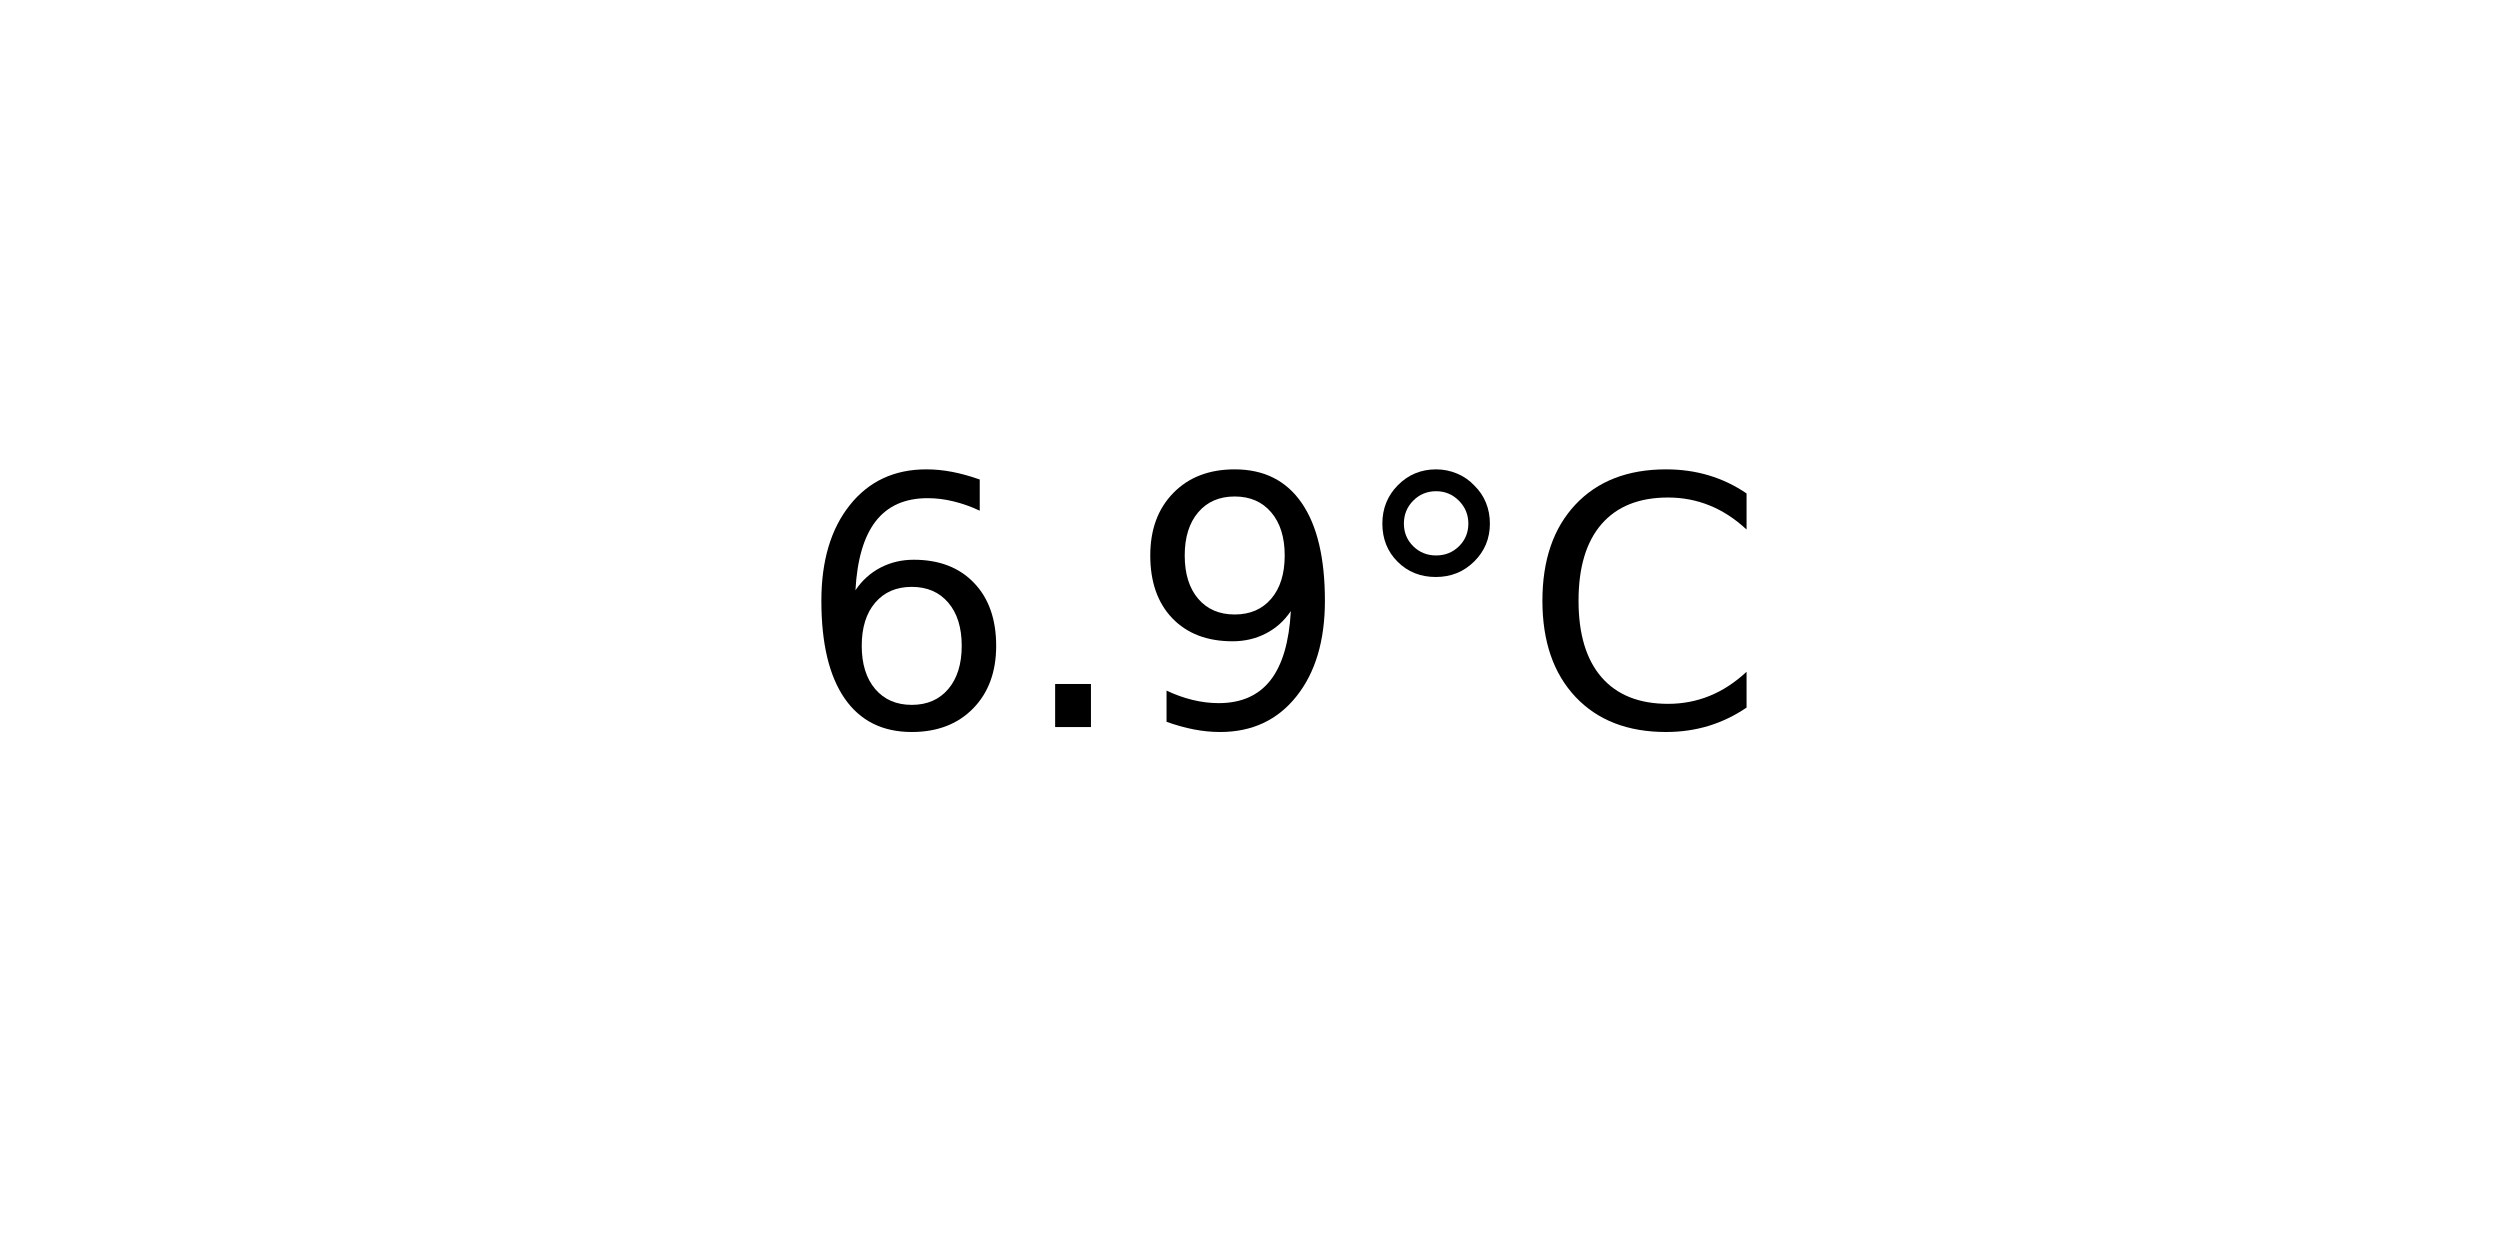
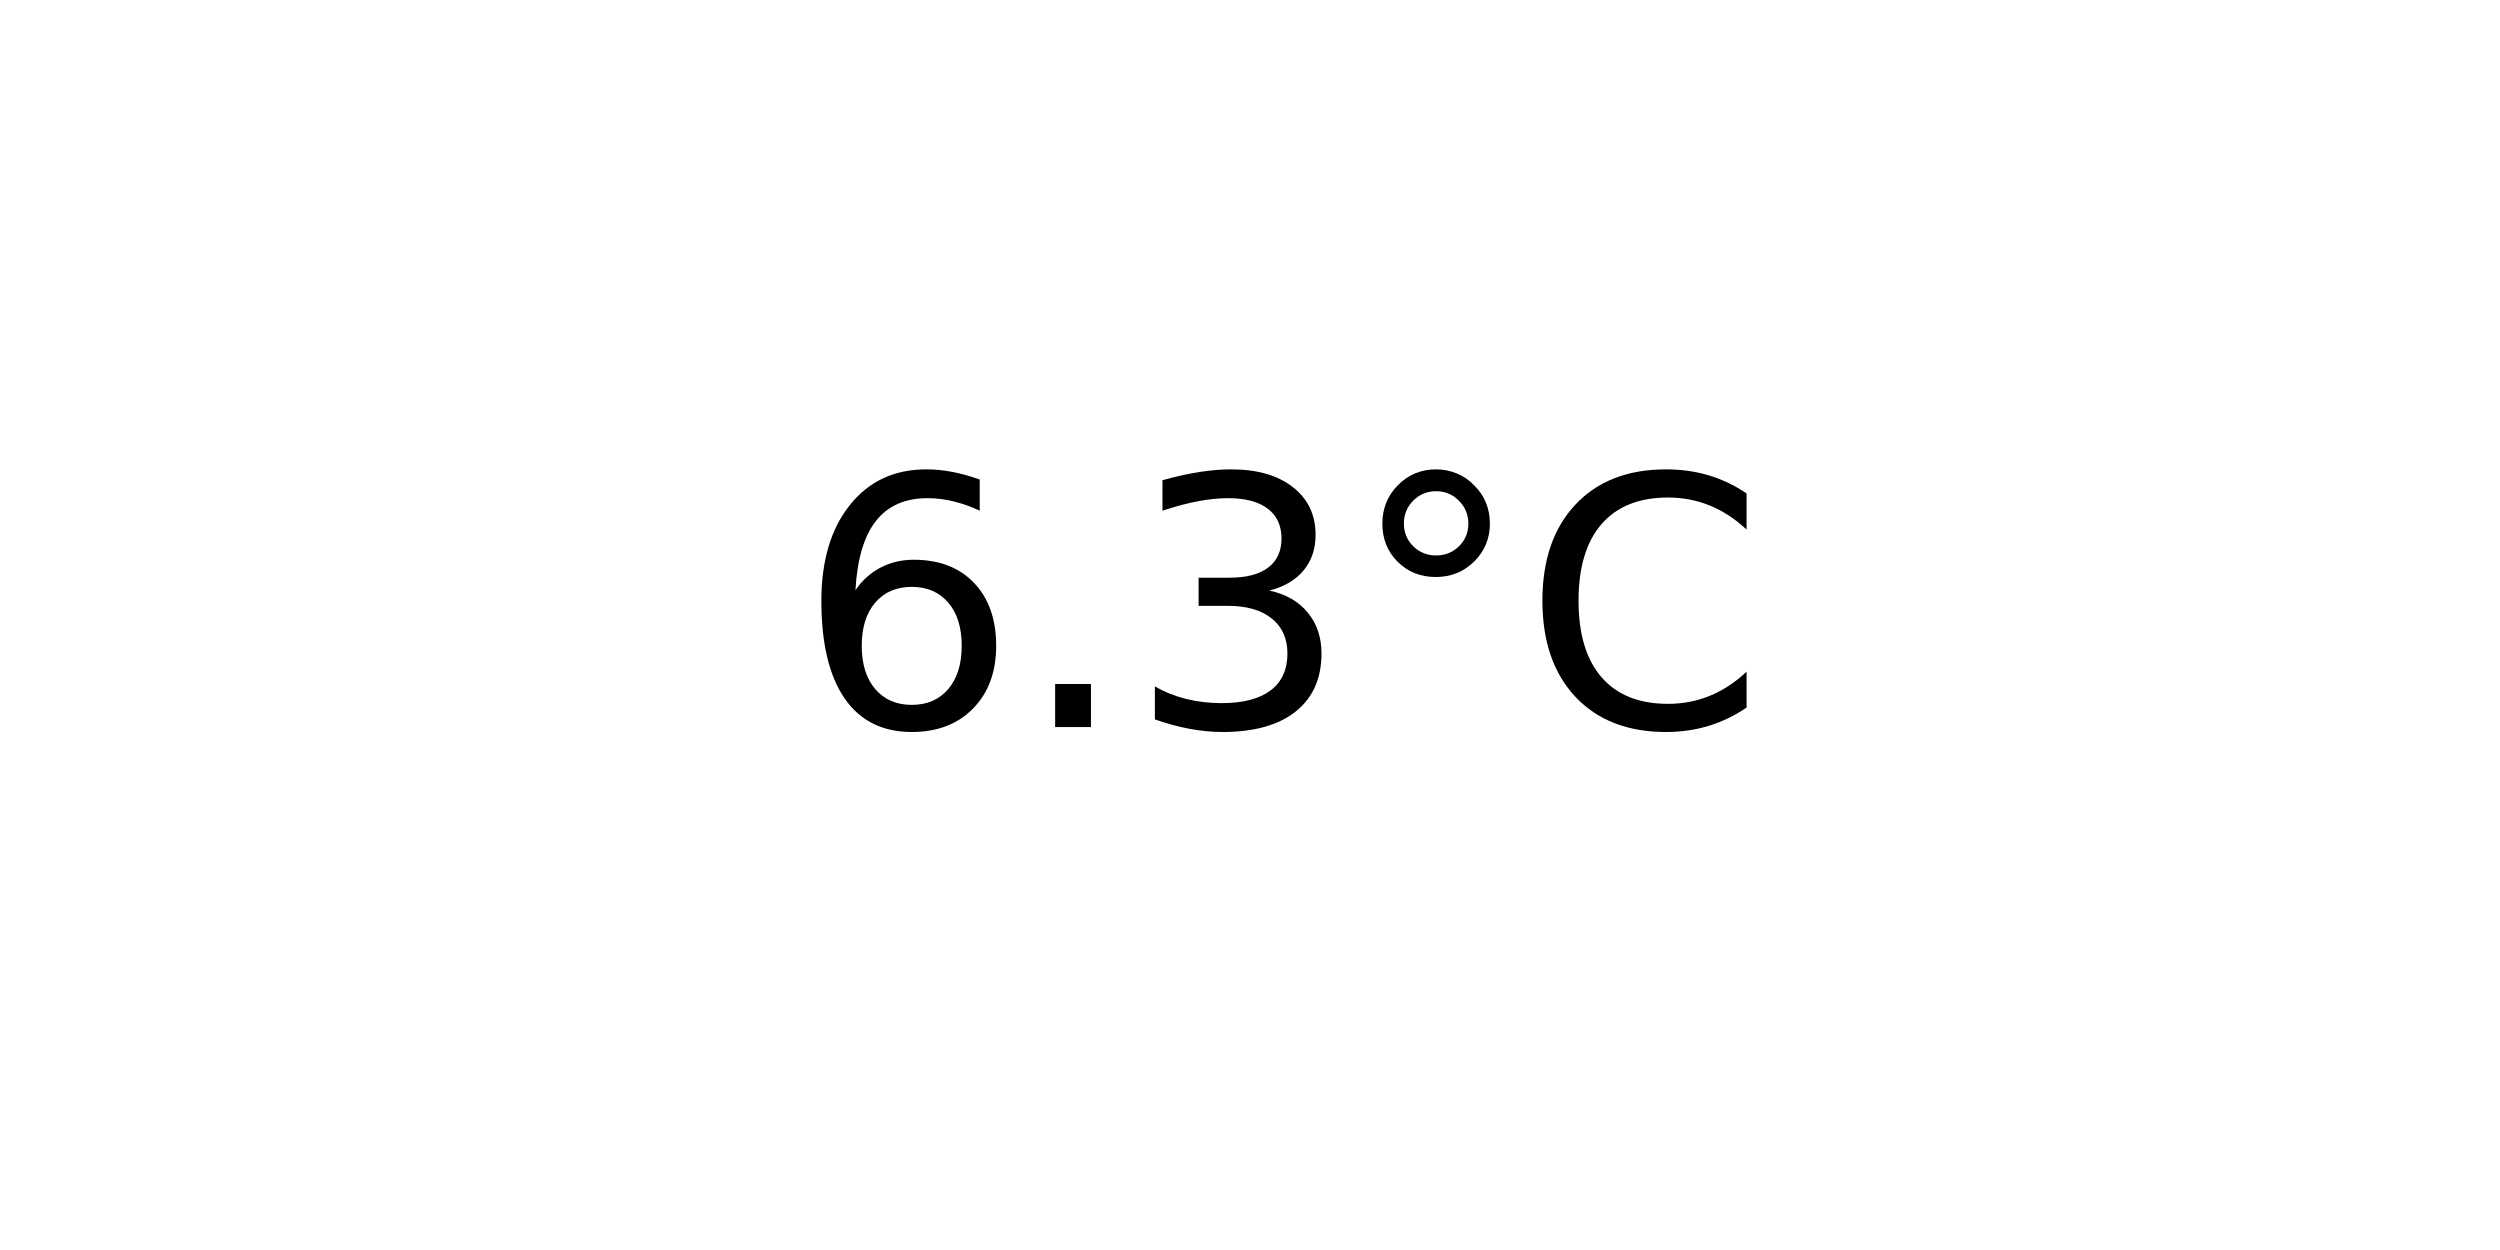
<svg xmlns="http://www.w3.org/2000/svg" xmlns:xlink="http://www.w3.org/1999/xlink" width="72pt" height="36pt" viewBox="0 0 72 36" version="1.1">
  <defs>
    <style type="text/css">*{stroke-linejoin: round; stroke-linecap: butt}</style>
  </defs>
  <g id="figure_1">
    <g id="axes_1">
      <g id="text_1">
        <g transform="translate(22.95703 20.93937) scale(0.1 -0.1)">
          <defs>
            <path id="DejaVuSans-36" d="M 2113 2584  Q 1688 2584 1439 2293  Q 1191 2003 1191 1497  Q 1191 994 1439 701  Q 1688 409 2113 409  Q 2538 409 2786 701  Q 3034 994 3034 1497  Q 3034 2003 2786 2293  Q 2538 2584 2113 2584  z M 3366 4563  L 3366 3988  Q 3128 4100 2886 4159  Q 2644 4219 2406 4219  Q 1781 4219 1451 3797  Q 1122 3375 1075 2522  Q 1259 2794 1537 2939  Q 1816 3084 2150 3084  Q 2853 3084 3261 2657  Q 3669 2231 3669 1497  Q 3669 778 3244 343  Q 2819 -91 2113 -91  Q 1303 -91 875 529  Q 447 1150 447 2328  Q 447 3434 972 4092  Q 1497 4750 2381 4750  Q 2619 4750 2861 4703  Q 3103 4656 3366 4563  z " transform="scale(0.015625)" />
            <path id="DejaVuSans-2e" d="M 684 794  L 1344 794  L 1344 0  L 684 0  L 684 794  z " transform="scale(0.015625)" />
-             <path id="DejaVuSans-39" d="M 703 97  L 703 672  Q 941 559 1184 500  Q 1428 441 1663 441  Q 2288 441 2617 861  Q 2947 1281 2994 2138  Q 2813 1869 2534 1725  Q 2256 1581 1919 1581  Q 1219 1581 811 2004  Q 403 2428 403 3163  Q 403 3881 828 4315  Q 1253 4750 1959 4750  Q 2769 4750 3195 4129  Q 3622 3509 3622 2328  Q 3622 1225 3098 567  Q 2575 -91 1691 -91  Q 1453 -91 1209 -44  Q 966 3 703 97  z M 1959 2075  Q 2384 2075 2632 2365  Q 2881 2656 2881 3163  Q 2881 3666 2632 3958  Q 2384 4250 1959 4250  Q 1534 4250 1286 3958  Q 1038 3666 1038 3163  Q 1038 2656 1286 2365  Q 1534 2075 1959 2075  z " transform="scale(0.015625)" />
+             <path id="DejaVuSans-33" d="M 2597 2516  Q 3050 2419 3304 2112  Q 3559 1806 3559 1356  Q 3559 666 3084 287  Q 2609 -91 1734 -91  Q 1441 -91 1130 -33  Q 819 25 488 141  L 488 750  Q 750 597 1062 519  Q 1375 441 1716 441  Q 2309 441 2620 675  Q 2931 909 2931 1356  Q 2931 1769 2642 2001  Q 2353 2234 1838 2234  L 1294 2234  L 1294 2753  L 1863 2753  Q 2328 2753 2575 2939  Q 2822 3125 2822 3475  Q 2822 3834 2567 4026  Q 2313 4219 1838 4219  Q 1578 4219 1281 4162  Q 984 4106 628 3988  L 628 4550  Q 988 4650 1302 4700  Q 1616 4750 1894 4750  Q 2613 4750 3031 4423  Q 3450 4097 3450 3541  Q 3450 3153 3228 2886  Q 3006 2619 2597 2516  z " transform="scale(0.015625)" />
            <path id="DejaVuSans-b0" d="M 1600 4347  Q 1350 4347 1178 4173  Q 1006 4000 1006 3750  Q 1006 3503 1178 3333  Q 1350 3163 1600 3163  Q 1850 3163 2022 3333  Q 2194 3503 2194 3750  Q 2194 3997 2020 4172  Q 1847 4347 1600 4347  z M 1600 4750  Q 1800 4750 1984 4673  Q 2169 4597 2303 4453  Q 2447 4313 2519 4134  Q 2591 3956 2591 3750  Q 2591 3338 2302 3052  Q 2013 2766 1594 2766  Q 1172 2766 890 3047  Q 609 3328 609 3750  Q 609 4169 896 4459  Q 1184 4750 1600 4750  z " transform="scale(0.015625)" />
            <path id="DejaVuSans-43" d="M 4122 4306  L 4122 3641  Q 3803 3938 3442 4084  Q 3081 4231 2675 4231  Q 1875 4231 1450 3742  Q 1025 3253 1025 2328  Q 1025 1406 1450 917  Q 1875 428 2675 428  Q 3081 428 3442 575  Q 3803 722 4122 1019  L 4122 359  Q 3791 134 3420 21  Q 3050 -91 2638 -91  Q 1578 -91 968 557  Q 359 1206 359 2328  Q 359 3453 968 4101  Q 1578 4750 2638 4750  Q 3056 4750 3426 4639  Q 3797 4528 4122 4306  z " transform="scale(0.015625)" />
          </defs>
          <use xlink:href="#DejaVuSans-36" />
          <use xlink:href="#DejaVuSans-2e" x="63.623" />
-           <use xlink:href="#DejaVuSans-39" x="95.41" />
+           <use xlink:href="#DejaVuSans-33" x="95.41" />
          <use xlink:href="#DejaVuSans-b0" x="159.033" />
          <use xlink:href="#DejaVuSans-43" x="209.033" />
        </g>
      </g>
    </g>
  </g>
</svg>
